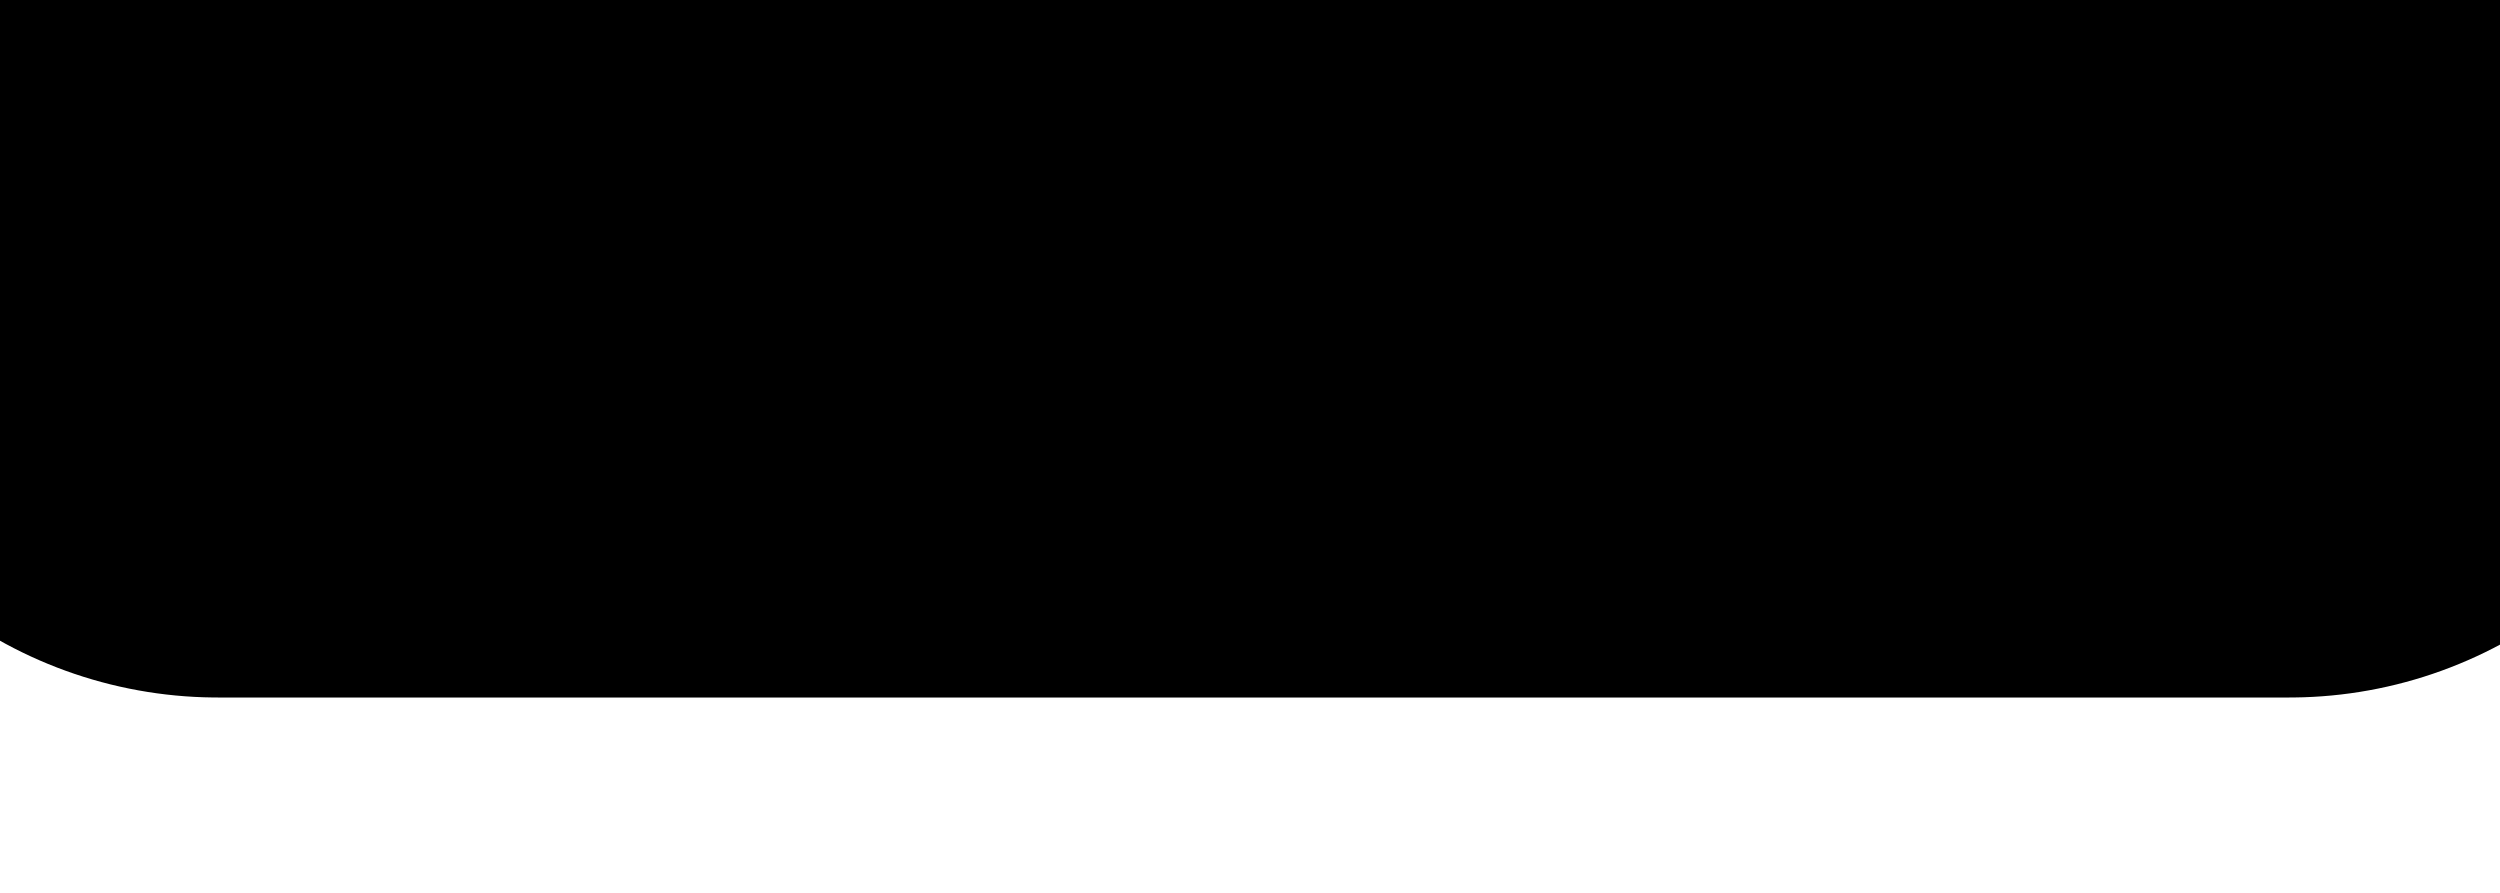
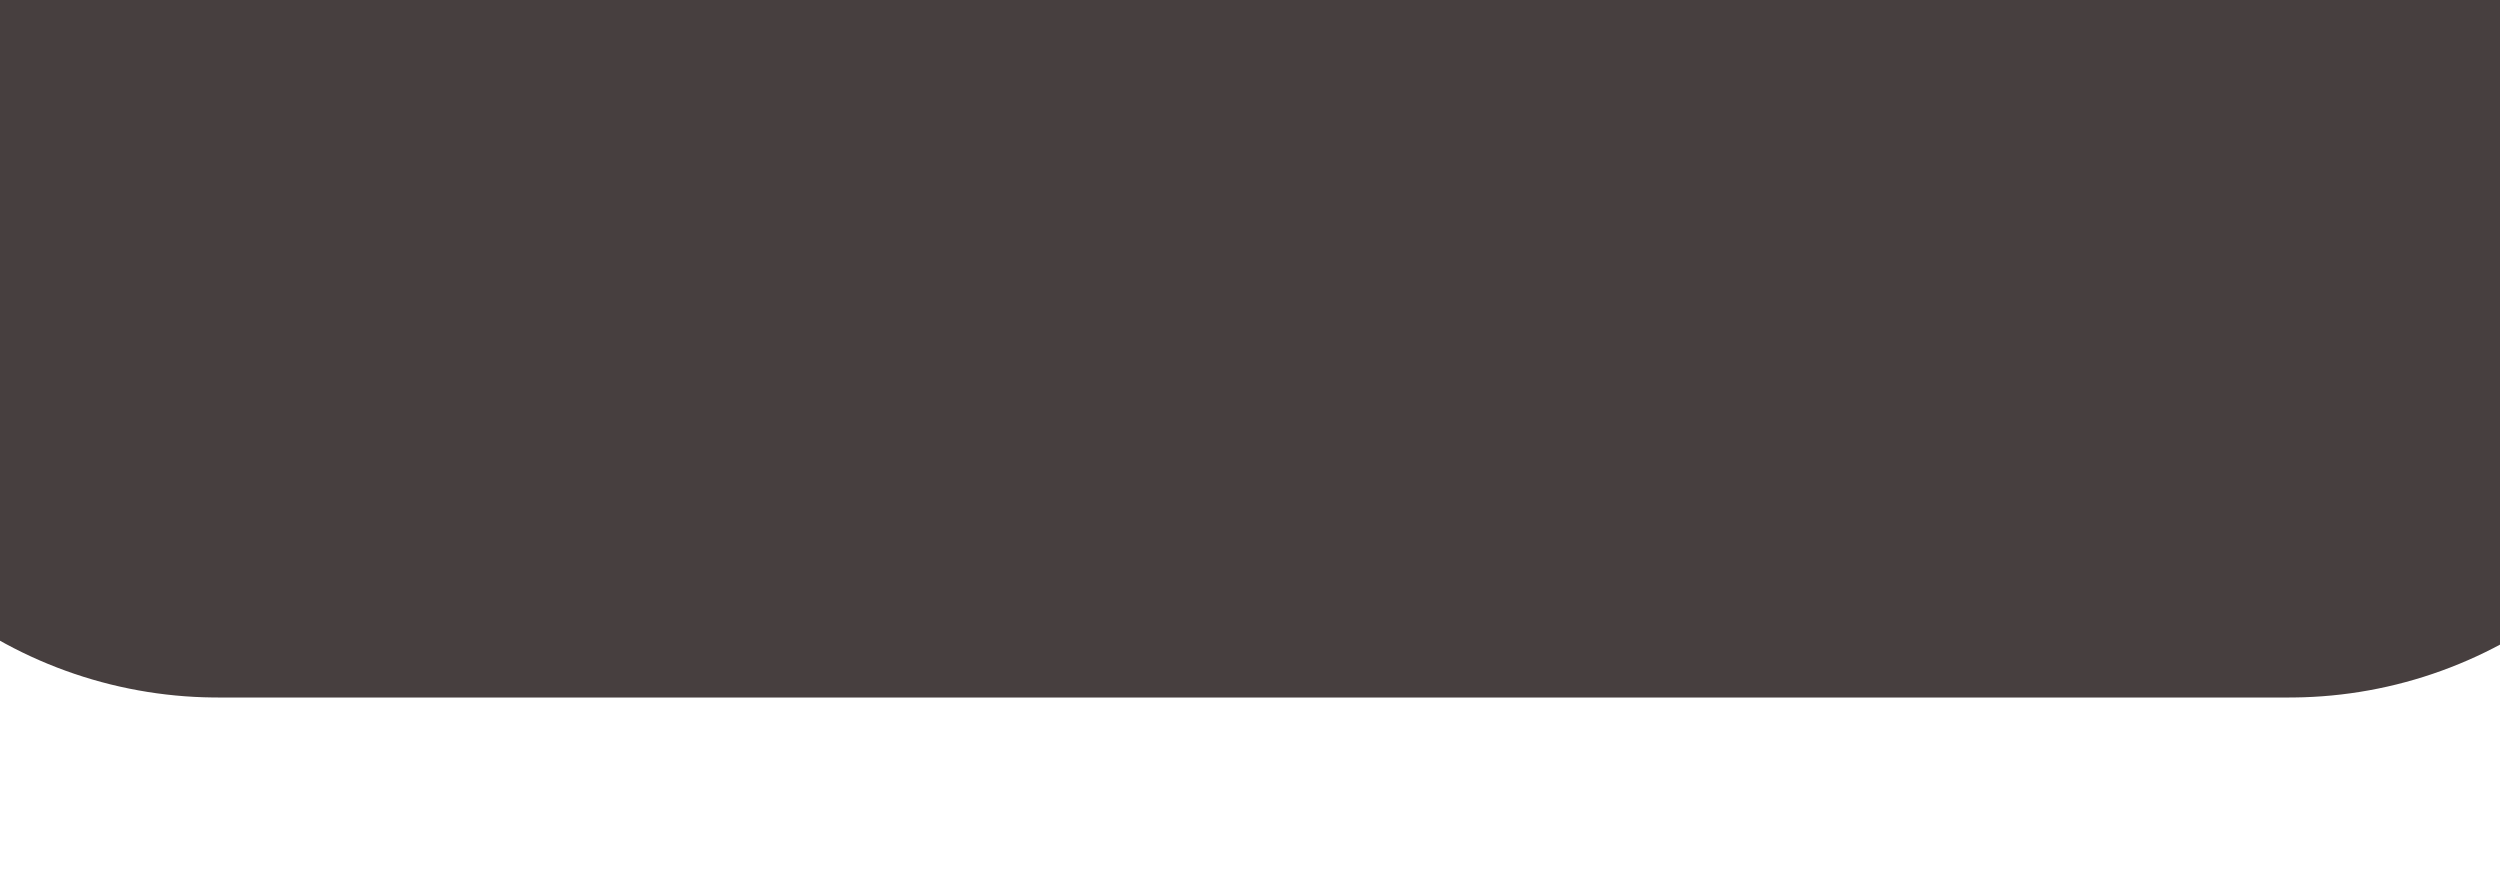
<svg xmlns="http://www.w3.org/2000/svg" width="7" height="2.5" viewBox="0 0 7 2.5" fill="none">
-   <path stroke="#000" stroke-width="2.5" stroke-linecap="round" d="M.61.703h5.8" />
+   <path stroke="#473f3f" stroke-width="2.5" stroke-linecap="round" d="M.61.703h5.8" />
</svg>
